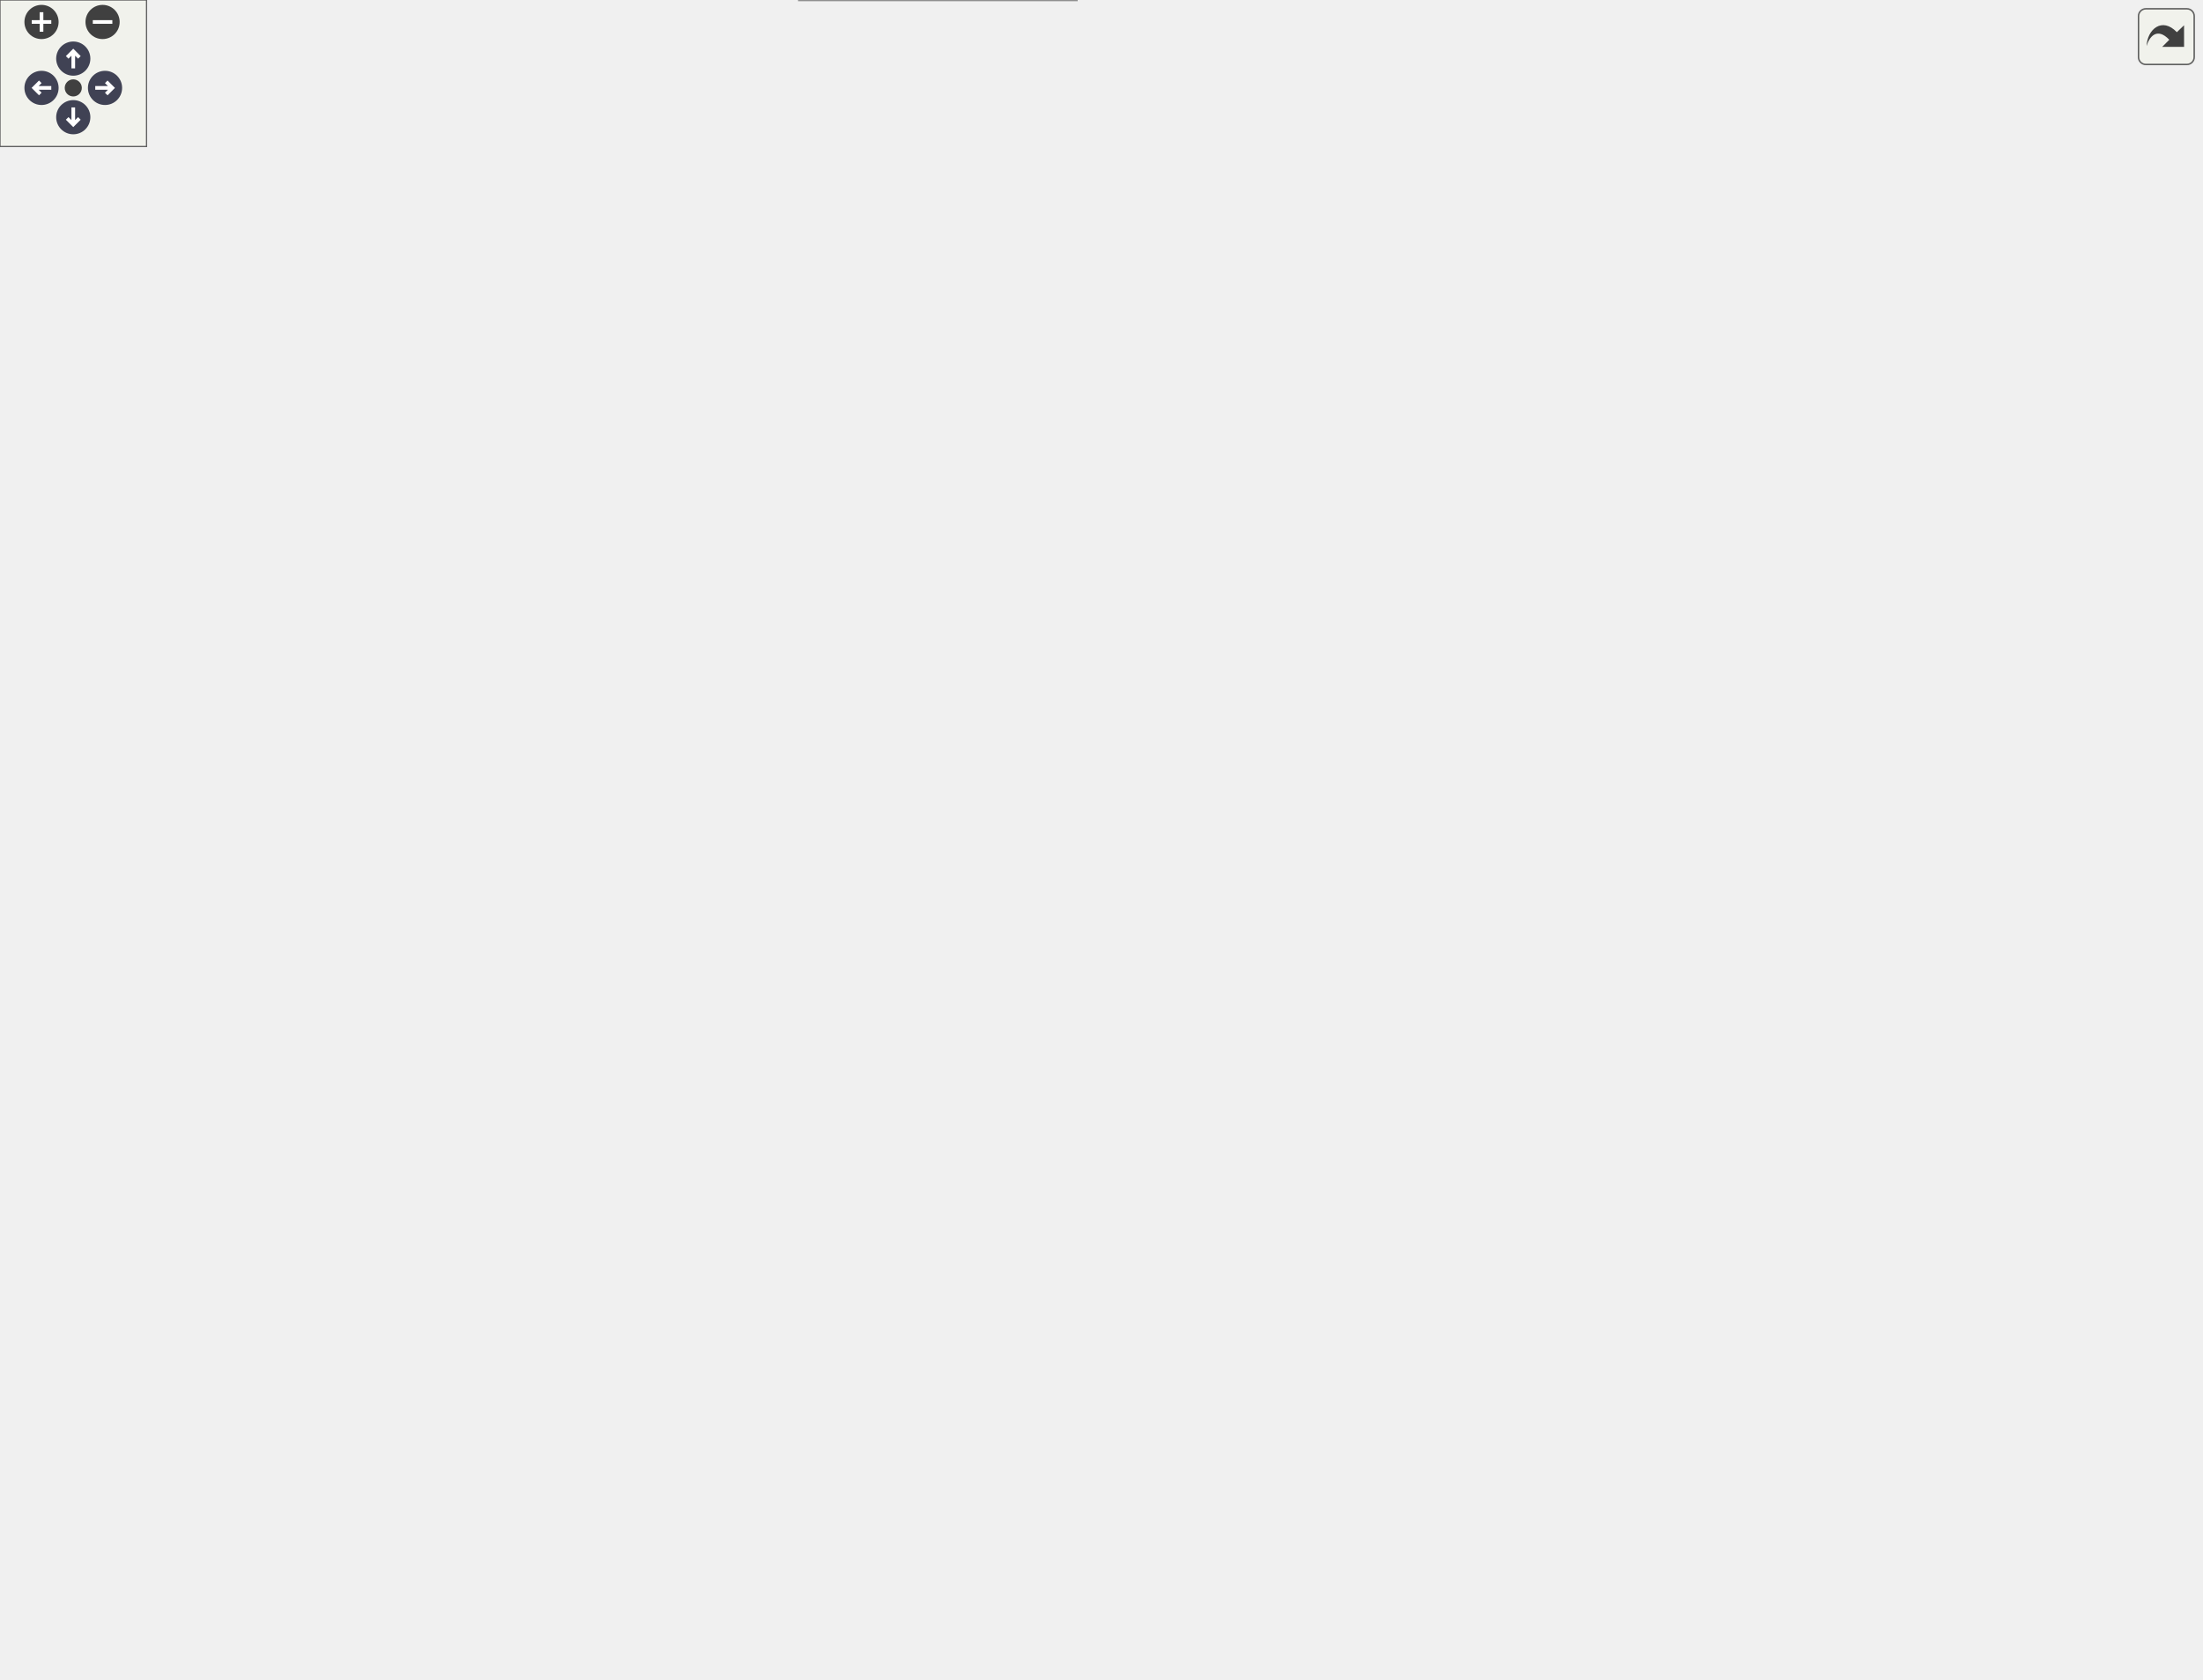
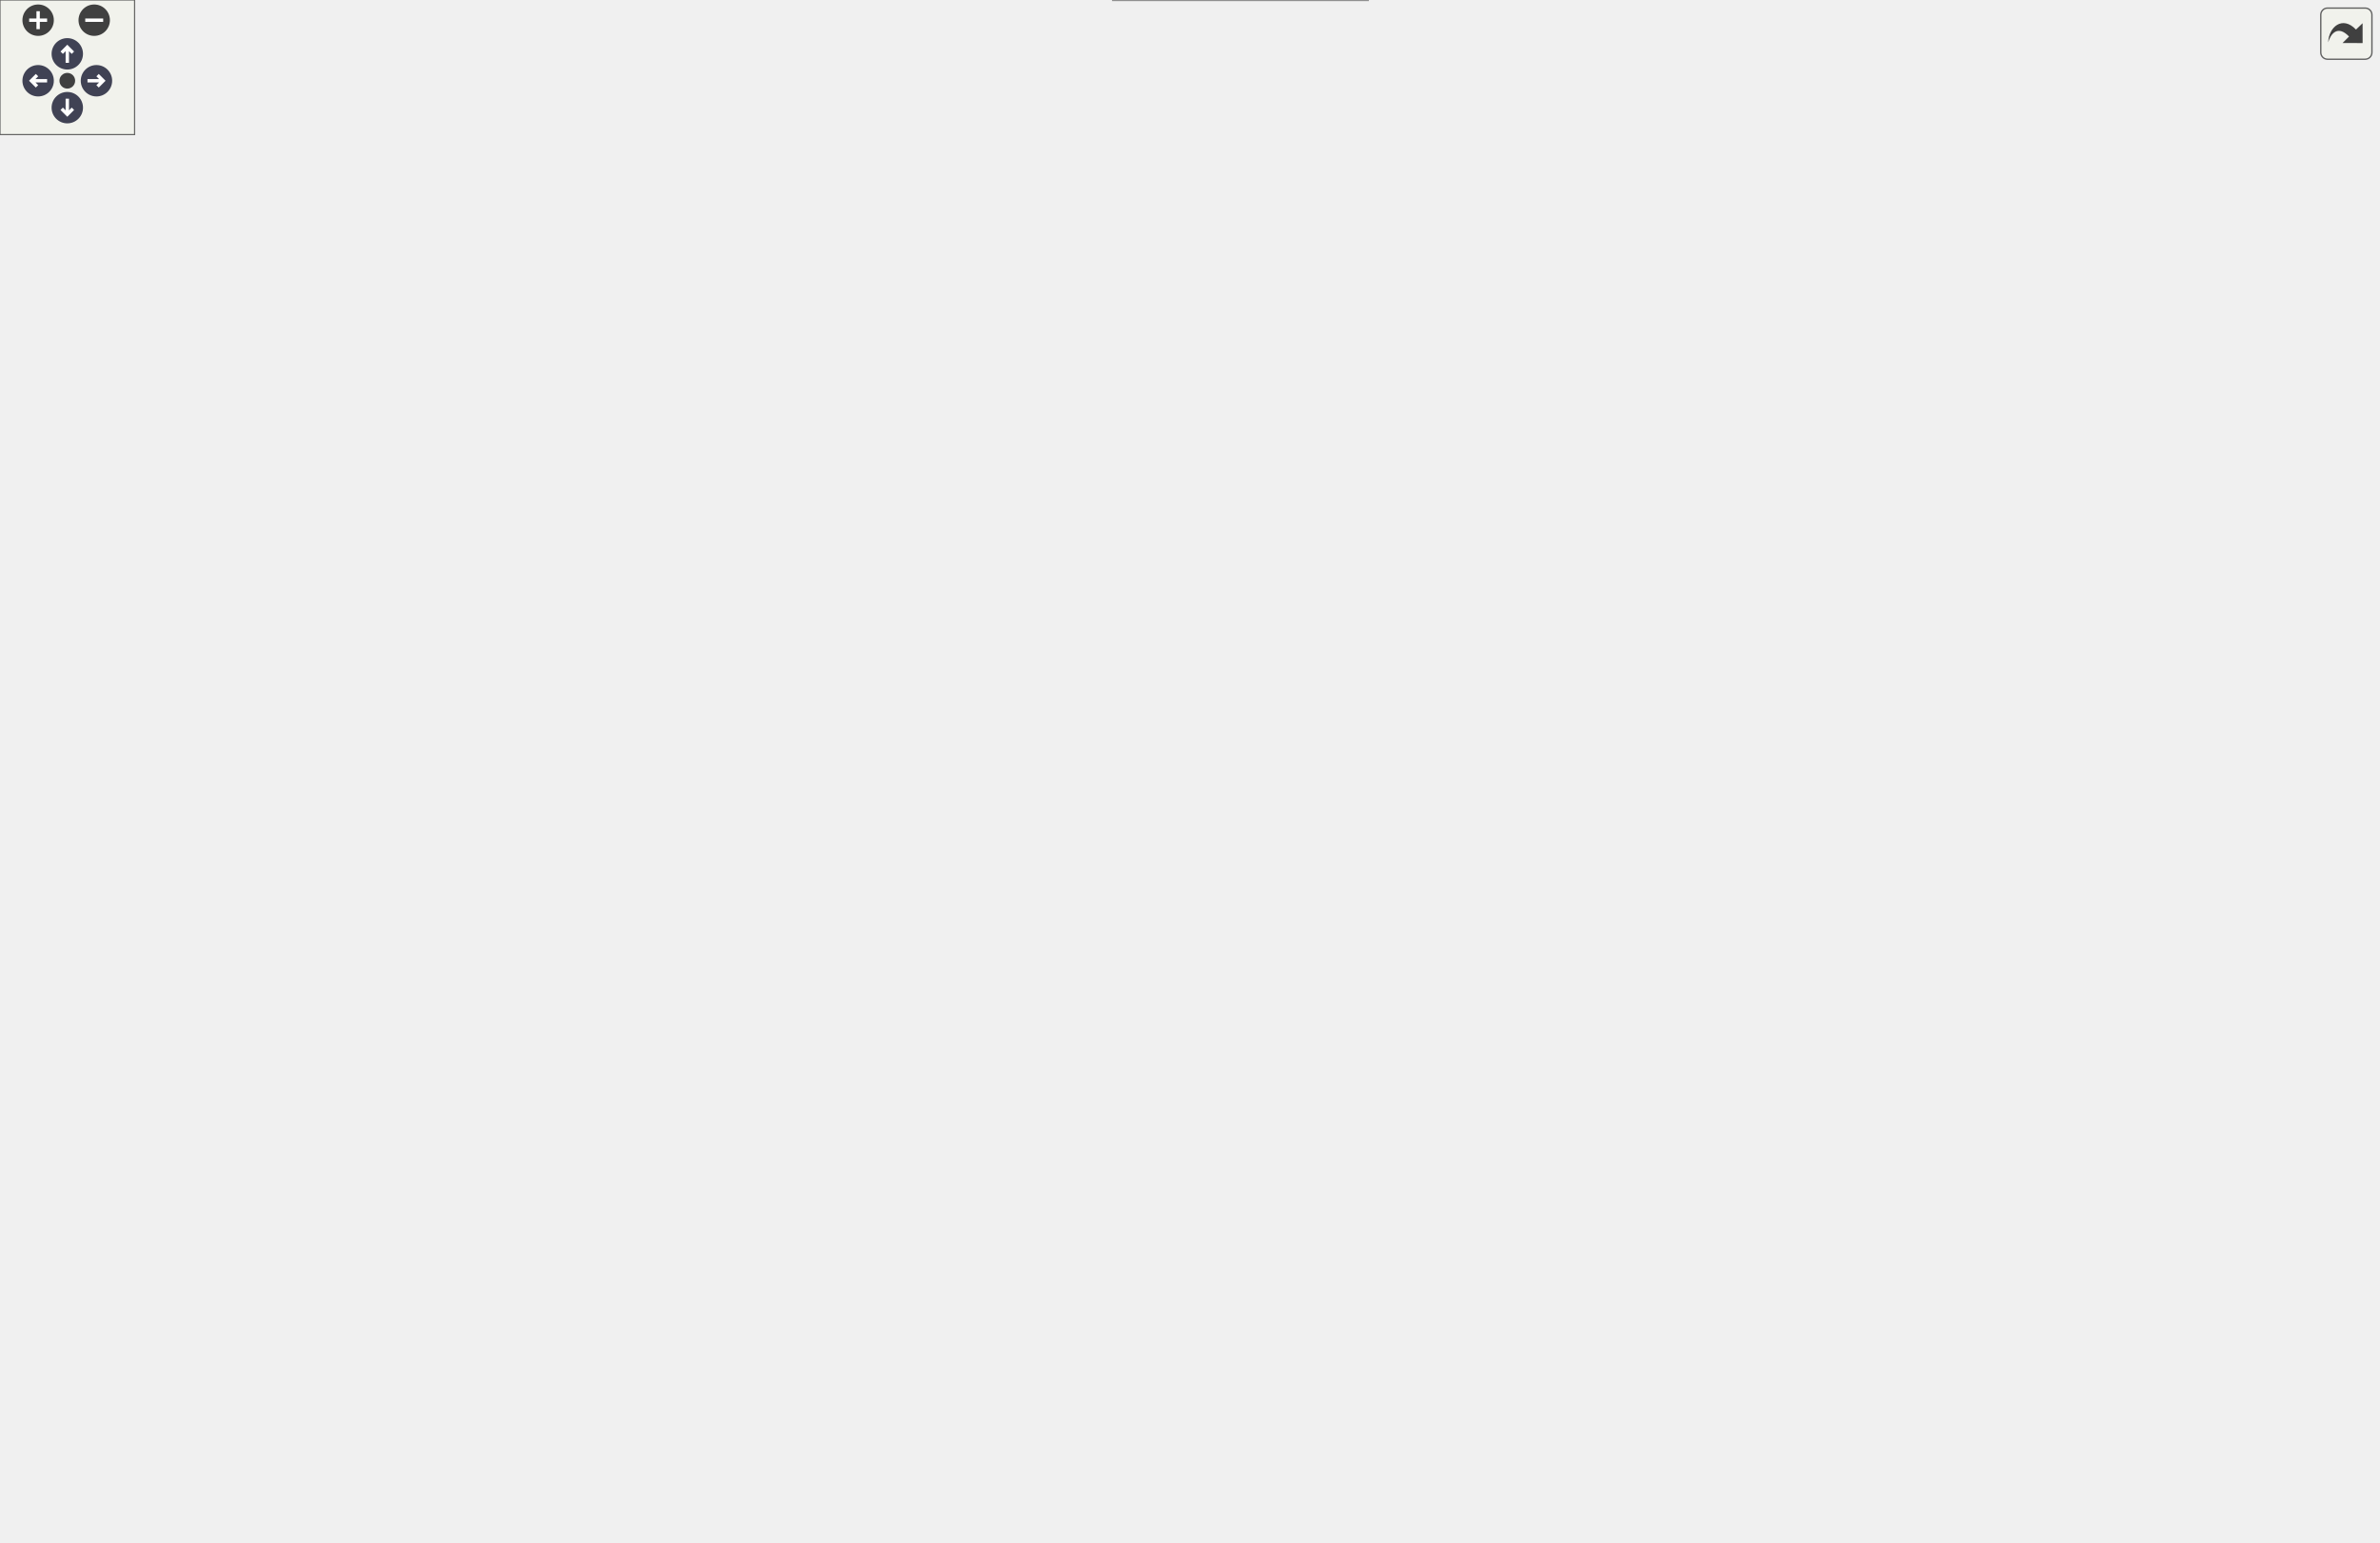
<svg xmlns="http://www.w3.org/2000/svg" xmlns:xlink="http://www.w3.org/1999/xlink" id="main" version="1.1" xml:space="preserve">
  <style type="text/css">
.node, .edge {opacity: 0.7;}
.node.selected, .edge.selected {opacity: 1;}
.edge:hover path { stroke: red; }
.edge:hover polygon { stroke: red; fill: red; }
</style>
  <defs>
    <circle id="rim" cx="0" cy="0" r="7" />
    <circle id="rim2" cx="0" cy="0" r="3.5" />
    <g id="zoomPlus">
      <use xlink:href="#rim" fill="#404040">
        <set attributeName="fill" to="#808080" begin="zoomplus.mouseover" end="zoomplus.mouseout" />
      </use>
      <path d="M-4,0h8M0,-4v8" fill="none" stroke="white" stroke-width="1.5" pointer-events="none" />
    </g>
    <g id="zoomMin">
      <use xlink:href="#rim" fill="#404040">
        <set attributeName="fill" to="#808080" begin="zoomminus.mouseover" end="zoomminus.mouseout" />
      </use>
      <path d="M-4,0h8" fill="none" stroke="white" stroke-width="1.5" pointer-events="none" />
    </g>
    <g id="arrowUp" transform="translate(30 24)">
      <use xlink:href="#rim" />
      <path pointer-events="none" fill="none" stroke="white" stroke-width="1.5" d="M0,-3.0v7 M-2.5,-0.5L0,-3.0L2.5,-0.5" />
    </g>
    <g id="arrowRight" transform="rotate(90) translate(36 -43)">
      <use xlink:href="#rim" />
      <path pointer-events="none" fill="none" stroke="white" stroke-width="1.5" d="M0,-3.0v7 M-2.5,-0.5L0,-3.0L2.5,-0.5" />
    </g>
    <g id="arrowDown" transform="rotate(180) translate(-30 -48)">
      <use xlink:href="#rim" />
      <path pointer-events="none" fill="none" stroke="white" stroke-width="1.5" d="M0,-3.0v7 M-2.5,-0.5L0,-3.0L2.5,-0.5" />
    </g>
    <g id="arrowLeft" transform="rotate(270) translate(-36 17)">
      <use xlink:href="#rim" />
      <path pointer-events="none" fill="none" stroke="white" stroke-width="1.5" d="M0,-3.0v7 M-2.5,-0.5L0,-3.0L2.5,-0.5" />
    </g>
    <g id="resetDef">
      <use xlink:href="#rim2" fill="#404040">
        <set attributeName="fill" to="#808080" begin="reset.mouseover" end="reset.mouseout" />
      </use>
    </g>
  </defs>
  <svg id="graph" class="graph">
    <g id="viewport">
      <g id="Node000001" class="node">
        <g id="a_Node000001">
          <a xlink:title=" ">
-             <polygon fill="#999999" stroke="#666666" points="315.5,-627 194.5,-627 194.5,-607.75 315.5,-607.75 315.5,-627" />
-             <text text-anchor="middle" x="255" y="-613.5" font-family="Helvetica,sans-Serif" font-size="10.00">mimic++/TypeTraits.hpp</text>
+             <polygon fill="#999999" stroke="#666666" points="290.5,-627 169.5,-627 169.5,-607.75 290.5,-607.75 290.5,-627" />
+             <text text-anchor="middle" x="230" y="-613.5" font-family="Helvetica,sans-Serif" font-size="10.00">mimic++/TypeTraits.hpp</text>
          </a>
        </g>
      </g>
      <g id="Node000002" class="node">
        <g id="a_Node000002">
          <a xlink:href="../../dc/d44/_call_8hpp.html" target="_top" xlink:title=" ">
-             <polygon fill="white" stroke="#666666" points="300.88,-571.75 209.12,-571.75 209.12,-552.5 300.88,-552.5 300.88,-571.75" />
-             <text text-anchor="middle" x="255" y="-558.25" font-family="Helvetica,sans-Serif" font-size="10.00">mimic++/Call.hpp</text>
+             <polygon fill="white" stroke="#666666" points="275.88,-571.75 184.12,-571.75 184.12,-552.5 275.88,-552.5 275.88,-571.75" />
+             <text text-anchor="middle" x="230" y="-558.25" font-family="Helvetica,sans-Serif" font-size="10.00">mimic++/Call.hpp</text>
          </a>
        </g>
      </g>
      <g id="edge1_Node000001_Node000002" class="edge">
        <g id="a_edge1_Node000001_Node000002">
          <a xlink:title=" ">
-             <path fill="none" stroke="#63b8ff" d="M255,-596.13C255,-587.84 255,-578.67 255,-572.11" />
-             <polygon fill="#63b8ff" stroke="#63b8ff" points="251.5,-596.07 255,-606.07 258.5,-596.07 251.5,-596.07" />
+             <path fill="none" stroke="#63b8ff" d="M230,-596.13C230,-587.84 230,-578.67 230,-572.11" />
+             <polygon fill="#63b8ff" stroke="#63b8ff" points="226.5,-596.07 230,-606.07 233.5,-596.07 226.5,-596.07" />
          </a>
        </g>
      </g>
      <g id="Node000003" class="node">
        <g id="a_Node000003">
          <a xlink:href="../../d5/d8a/_expectation_8hpp.html" target="_top" xlink:title=" ">
-             <polygon fill="white" stroke="#666666" points="229.75,-295.5 104.25,-295.5 104.25,-276.25 229.75,-276.25 229.75,-295.5" />
-             <text text-anchor="middle" x="167" y="-282" font-family="Helvetica,sans-Serif" font-size="10.00">mimic++/Expectation.hpp</text>
+             <polygon fill="white" stroke="#666666" points="486.75,-295.5 361.25,-295.5 361.25,-276.25 486.75,-276.25 486.75,-295.5" />
+             <text text-anchor="middle" x="424" y="-282" font-family="Helvetica,sans-Serif" font-size="10.00">mimic++/Expectation.hpp</text>
          </a>
        </g>
      </g>
      <g id="edge33_Node000001_Node000003" class="edge">
        <g id="a_edge33_Node000001_Node000003">
          <a xlink:title=" ">
-             <path fill="none" stroke="#63b8ff" d="M182.91,-615.21C107.5,-609.71 0,-587.84 0,-507.88 0,-507.88 0,-507.88 0,-395.38 0,-337.29 71.92,-308.71 121.37,-295.93" />
-             <polygon fill="#63b8ff" stroke="#63b8ff" points="182.53,-618.69 192.73,-615.84 182.98,-611.71 182.53,-618.69" />
+             <path fill="none" stroke="#63b8ff" d="M202.49,-601.35C191.84,-593.96 180.83,-583.99 175,-571.75 171.32,-564.03 173.57,-560.94 175,-552.5 192.35,-449.94 175.52,-401.99 252,-331.5 281.38,-304.42 325.04,-293.32 361.03,-288.96" />
+             <polygon fill="#63b8ff" stroke="#63b8ff" points="200.41,-604.18 210.73,-606.59 204.16,-598.27 200.41,-604.18" />
          </a>
        </g>
      </g>
      <g id="Node000007" class="node">
        <g id="a_Node000007">
          <a xlink:href="../../d0/db9/mimic_09_09_8hpp.html" target="_top" xlink:title=" ">
-             <polygon fill="white" stroke="#666666" points="440.75,-19.25 327.25,-19.25 327.25,0 440.75,0 440.75,-19.25" />
-             <text text-anchor="middle" x="384" y="-5.75" font-family="Helvetica,sans-Serif" font-size="10.00">mimic++/mimic++.hpp</text>
-           </a>
-         </g>
-       </g>
-       <g id="edge34_Node000001_Node000007" class="edge">
-         <g id="a_edge34_Node000001_Node000007">
-           <a xlink:title=" ">
-             <path fill="none" stroke="#63b8ff" d="M327.25,-611.72C495.84,-599.91 901,-565.52 901,-507.88 901,-507.88 901,-507.88 901,-119.12 901,-25.92 575.11,-12.32 440.81,-10.68" />
-             <polygon fill="#63b8ff" stroke="#63b8ff" points="327.02,-608.23 317.28,-612.42 327.5,-615.22 327.02,-608.23" />
+             <polygon fill="white" stroke="#666666" points="609.75,-19.25 496.25,-19.25 496.25,0 609.75,0 609.75,-19.25" />
+             <text text-anchor="middle" x="553" y="-5.75" font-family="Helvetica,sans-Serif" font-size="10.00">mimic++/mimic++.hpp</text>
+           </a>
+         </g>
+       </g>
+       <g id="edge44_Node000001_Node000007" class="edge">
+         <g id="a_edge44_Node000001_Node000007">
+           <a xlink:title=" ">
+             <path fill="none" stroke="#63b8ff" d="M158.23,-611.97C90.74,-603.48 0,-578.87 0,-507.88 0,-507.88 0,-507.88 0,-119.12 0,-80.48 24.33,-72.32 59,-55.25 134.52,-18.06 382.79,-11.65 495.92,-10.69" />
+             <polygon fill="#63b8ff" stroke="#63b8ff" points="157.43,-615.4 167.77,-613.07 158.23,-608.45 157.43,-615.4" />
+           </a>
+         </g>
+       </g>
+       <g id="Node000016" class="node">
+         <g id="a_Node000016">
+           <a xlink:href="../../dd/d50/_matcher_8hpp.html" target="_top" xlink:title=" ">
+             <polygon fill="white" stroke="#666666" points="1032.25,-461.25 921.75,-461.25 921.75,-442 1032.25,-442 1032.25,-461.25" />
+             <text text-anchor="middle" x="977" y="-447.75" font-family="Helvetica,sans-Serif" font-size="10.00">mimic++/Matcher.hpp</text>
+           </a>
+         </g>
+       </g>
+       <g id="edge34_Node000001_Node000016" class="edge">
+         <g id="a_edge34_Node000001_Node000016">
+           <a xlink:title=" ">
+             <path fill="none" stroke="#63b8ff" d="M302.45,-615.58C467.79,-613.2 862.61,-604.15 913,-571.75 953.68,-545.59 970.33,-484.4 975.28,-461.49" />
+             <polygon fill="#63b8ff" stroke="#63b8ff" points="302.41,-612.08 292.46,-615.72 302.51,-619.08 302.41,-612.08" />
+           </a>
+         </g>
+       </g>
+       <g id="Node000017" class="node">
+         <g id="a_Node000017">
+           <a xlink:href="../../da/dab/_printer_8hpp.html" target="_top" xlink:title=" ">
+             <polygon fill="white" stroke="#666666" points="903.88,-571.75 800.12,-571.75 800.12,-552.5 903.88,-552.5 903.88,-571.75" />
+             <text text-anchor="middle" x="852" y="-558.25" font-family="Helvetica,sans-Serif" font-size="10.00">mimic++/Printer.hpp</text>
+           </a>
+         </g>
+       </g>
+       <g id="edge37_Node000001_Node000017" class="edge">
+         <g id="a_edge37_Node000001_Node000017">
+           <a xlink:title=" ">
+             <path fill="none" stroke="#63b8ff" d="M301.87,-610.22C428.58,-599.37 688.8,-577.1 799.88,-567.59" />
+             <polygon fill="#63b8ff" stroke="#63b8ff" points="301.95,-606.7 292.28,-611.04 302.54,-613.68 301.95,-606.7" />
          </a>
        </g>
      </g>
      <g id="edge2_Node000002_Node000003" class="edge">
        <g id="a_edge2_Node000002_Node000003">
          <a xlink:title=" ">
-             <path fill="none" stroke="#63b8ff" d="M197.5,-556.8C133.21,-548.46 38,-524.05 38,-452.62 38,-452.62 38,-452.62 38,-395.38 38,-342.7 101.78,-310.46 139.64,-295.96" />
-             <polygon fill="#63b8ff" stroke="#63b8ff" points="196.87,-560.25 207.21,-557.95 197.7,-553.3 196.87,-560.25" />
+             <path fill="none" stroke="#63b8ff" d="M224.43,-541.29C213.18,-496.39 193.47,-386.56 252,-331.5 281.1,-304.13 324.77,-293.03 360.83,-288.74" />
+             <polygon fill="#63b8ff" stroke="#63b8ff" points="221.04,-542.13 226.99,-550.9 227.8,-540.33 221.04,-542.13" />
          </a>
        </g>
      </g>
      <g id="edge32_Node000002_Node000007" class="edge">
        <g id="a_edge32_Node000002_Node000007">
          <a xlink:title=" ">
-             <path fill="none" stroke="#63b8ff" d="M312.53,-556.88C464.14,-544.93 863,-508.21 863,-452.62 863,-452.62 863,-452.62 863,-119.12 863,-33.43 567.71,-15.42 440.83,-11.63" />
-             <polygon fill="#63b8ff" stroke="#63b8ff" points="312.4,-553.38 302.71,-557.65 312.95,-560.36 312.4,-553.38" />
+             <path fill="none" stroke="#63b8ff" d="M191.46,-548.1C135.41,-526.42 38,-477.26 38,-397.38 38,-397.38 38,-397.38 38,-119.12 38,-79.56 64.36,-72.43 100,-55.25 168.52,-22.22 390.13,-13.63 495.86,-11.4" />
+             <polygon fill="#63b8ff" stroke="#63b8ff" points="190.07,-551.31 200.66,-551.54 192.52,-544.76 190.07,-551.31" />
          </a>
        </g>
      </g>
      <g id="Node000009" class="node">
        <g id="a_Node000009">
          <a xlink:href="../../da/dd9/_reporter_8hpp.html" target="_top" xlink:title=" ">
-             <polygon fill="white" stroke="#666666" points="423,-461.25 311,-461.25 311,-442 423,-442 423,-461.25" />
-             <text text-anchor="middle" x="367" y="-447.75" font-family="Helvetica,sans-Serif" font-size="10.00">mimic++/Reporter.hpp</text>
+             <polygon fill="white" stroke="#666666" points="525,-461.25 413,-461.25 413,-442 525,-442 525,-461.25" />
+             <text text-anchor="middle" x="469" y="-447.75" font-family="Helvetica,sans-Serif" font-size="10.00">mimic++/Reporter.hpp</text>
          </a>
        </g>
      </g>
      <g id="edge15_Node000002_Node000009" class="edge">
        <g id="a_edge15_Node000002_Node000009">
          <a xlink:title=" ">
-             <path fill="none" stroke="#63b8ff" d="M272.39,-544.28C296.43,-520.99 338.98,-479.77 357.71,-461.63" />
-             <polygon fill="#63b8ff" stroke="#63b8ff" points="270,-541.72 265.25,-551.19 274.87,-546.75 270,-541.72" />
+             <path fill="none" stroke="#63b8ff" d="M260.36,-547.34C309.95,-524.83 407,-480.77 448.92,-461.74" />
+             <polygon fill="#63b8ff" stroke="#63b8ff" points="259,-544.11 251.34,-551.44 261.9,-550.49 259,-544.11" />
          </a>
        </g>
      </g>
      <g id="Node000015" class="node">
        <g id="a_Node000015">
          <a xlink:href="../../d0/d3b/_reports_8hpp.html" target="_top" xlink:title=" ">
-             <polygon fill="white" stroke="#666666" points="221.5,-516.5 112.5,-516.5 112.5,-497.25 221.5,-497.25 221.5,-516.5" />
-             <text text-anchor="middle" x="167" y="-503" font-family="Helvetica,sans-Serif" font-size="10.00">mimic++/Reports.hpp</text>
+             <polygon fill="white" stroke="#666666" points="523.5,-516.5 414.5,-516.5 414.5,-497.25 523.5,-497.25 523.5,-516.5" />
+             <text text-anchor="middle" x="469" y="-503" font-family="Helvetica,sans-Serif" font-size="10.00">mimic++/Reports.hpp</text>
          </a>
        </g>
      </g>
      <g id="edge28_Node000002_Node000015" class="edge">
        <g id="a_edge28_Node000002_Node000015">
          <a xlink:title=" ">
-             <path fill="none" stroke="#63b8ff" d="M230.54,-546.32C214.97,-536.9 195.3,-525 182,-516.95" />
-             <polygon fill="#63b8ff" stroke="#63b8ff" points="228.41,-549.13 238.78,-551.31 232.03,-543.14 228.41,-549.13" />
+             <path fill="none" stroke="#63b8ff" d="M281.85,-549.57C325.79,-539.78 387.94,-525.94 428.35,-516.93" />
+             <polygon fill="#63b8ff" stroke="#63b8ff" points="281.29,-546.11 272.29,-551.7 282.81,-552.94 281.29,-546.11" />
          </a>
        </g>
      </g>
      <g id="Node000004" class="node">
        <g id="a_Node000004">
          <a xlink:href="../../d2/d4f/_expectation_builder_8hpp.html" target="_top" xlink:title=" ">
-             <polygon fill="white" stroke="#666666" points="445.75,-185 290.25,-185 290.25,-165.75 445.75,-165.75 445.75,-185" />
-             <text text-anchor="middle" x="368" y="-171.5" font-family="Helvetica,sans-Serif" font-size="10.00">mimic++/ExpectationBuilder.hpp</text>
+             <polygon fill="white" stroke="#666666" points="677.75,-185 522.25,-185 522.25,-165.75 677.75,-165.75 677.75,-185" />
+             <text text-anchor="middle" x="600" y="-171.5" font-family="Helvetica,sans-Serif" font-size="10.00">mimic++/ExpectationBuilder.hpp</text>
          </a>
        </g>
      </g>
      <g id="edge3_Node000003_Node000004" class="edge">
        <g id="a_edge3_Node000003_Node000004">
          <a xlink:title=" ">
-             <path fill="none" stroke="#63b8ff" d="M241,-274.35C284.2,-266.78 333.23,-255.27 349,-240.25 364.41,-225.57 367.49,-198.99 367.99,-185.21" />
-             <polygon fill="#63b8ff" stroke="#63b8ff" points="240.64,-270.86 231.37,-275.98 241.81,-277.76 240.64,-270.86" />
+             <path fill="none" stroke="#63b8ff" d="M448.25,-269.92C485.4,-247.02 555.25,-203.96 585.46,-185.34" />
+             <polygon fill="#63b8ff" stroke="#63b8ff" points="446.67,-266.79 439.99,-275.02 450.34,-272.75 446.67,-266.79" />
          </a>
        </g>
      </g>
      <g id="Node000005" class="node">
        <g id="a_Node000005">
          <a xlink:href="../../d5/dc5/_mock_8hpp.html" target="_top" xlink:title=" ">
-             <polygon fill="white" stroke="#666666" points="273.62,-129.75 174.38,-129.75 174.38,-110.5 273.62,-110.5 273.62,-129.75" />
-             <text text-anchor="middle" x="224" y="-116.25" font-family="Helvetica,sans-Serif" font-size="10.00">mimic++/Mock.hpp</text>
+             <polygon fill="white" stroke="#666666" points="649.62,-129.75 550.38,-129.75 550.38,-110.5 649.62,-110.5 649.62,-129.75" />
+             <text text-anchor="middle" x="600" y="-116.25" font-family="Helvetica,sans-Serif" font-size="10.00">mimic++/Mock.hpp</text>
          </a>
        </g>
      </g>
      <g id="edge13_Node000003_Node000005" class="edge">
        <g id="a_edge13_Node000003_Node000005">
          <a xlink:title=" ">
-             <path fill="none" stroke="#63b8ff" d="M166.1,-264.8C166.05,-252.03 166.97,-235.28 171,-221 181.19,-184.92 205.68,-147.08 217.46,-130.19" />
-             <polygon fill="#63b8ff" stroke="#63b8ff" points="162.6,-264.58 166.35,-274.49 169.59,-264.4 162.6,-264.58" />
+             <path fill="none" stroke="#63b8ff" d="M434.27,-266.2C448.97,-240.81 478.13,-195.21 513,-165.75 531.67,-149.97 556.87,-137.83 575.34,-130.22" />
+             <polygon fill="#63b8ff" stroke="#63b8ff" points="431.33,-264.27 429.46,-274.7 437.43,-267.72 431.33,-264.27" />
          </a>
        </g>
      </g>
      <g id="edge14_Node000003_Node000007" class="edge">
        <g id="a_edge14_Node000003_Node000007">
          <a xlink:title=" ">
-             <path fill="none" stroke="#63b8ff" d="M152.16,-267.24C136.48,-246.77 114,-211.33 114,-176.38 114,-176.38 114,-176.38 114,-119.12 114,-89.51 110.91,-74.98 133,-55.25 160.98,-30.27 261.94,-18.81 326.98,-13.91" />
-             <polygon fill="#63b8ff" stroke="#63b8ff" points="149.25,-269.22 158.23,-274.84 154.72,-264.84 149.25,-269.22" />
+             <path fill="none" stroke="#63b8ff" d="M422.2,-264.53C420.43,-242.74 418,-207.14 418,-176.38 418,-176.38 418,-176.38 418,-119.12 418,-88.8 420.8,-76.94 442,-55.25 459.64,-37.2 485.54,-26.23 507.88,-19.69" />
+             <polygon fill="#63b8ff" stroke="#63b8ff" points="418.7,-264.71 423.04,-274.37 425.68,-264.11 418.7,-264.71" />
          </a>
        </g>
      </g>
      <g id="Node000008" class="node">
        <g id="a_Node000008">
          <a xlink:href="../../d8/de5/_expectation_policies_8hpp.html" target="_top" xlink:title=" ">
-             <polygon fill="white" stroke="#666666" points="340,-240.25 180,-240.25 180,-221 340,-221 340,-240.25" />
-             <text text-anchor="middle" x="260" y="-226.75" font-family="Helvetica,sans-Serif" font-size="10.00">mimic++/ExpectationPolicies.hpp</text>
+             <polygon fill="white" stroke="#666666" points="824,-240.25 664,-240.25 664,-221 824,-221 824,-240.25" />
+             <text text-anchor="middle" x="744" y="-226.75" font-family="Helvetica,sans-Serif" font-size="10.00">mimic++/ExpectationPolicies.hpp</text>
          </a>
        </g>
      </g>
      <g id="edge9_Node000003_Node000008" class="edge">
        <g id="a_edge9_Node000003_Node000008">
          <a xlink:title=" ">
-             <path fill="none" stroke="#63b8ff" d="M192.38,-270.34C208.91,-260.88 229.96,-248.83 244.15,-240.7" />
-             <polygon fill="#63b8ff" stroke="#63b8ff" points="191.03,-267.08 184.09,-275.09 194.51,-273.16 191.03,-267.08" />
+             <path fill="none" stroke="#63b8ff" d="M489.69,-273.94C548.6,-264.14 634.04,-249.92 689.31,-240.73" />
+             <polygon fill="#63b8ff" stroke="#63b8ff" points="489.43,-270.44 480.14,-275.53 490.58,-277.34 489.43,-270.44" />
          </a>
        </g>
      </g>
      <g id="edge4_Node000004_Node000005" class="edge">
        <g id="a_edge4_Node000004_Node000005">
          <a xlink:title=" ">
-             <path fill="none" stroke="#63b8ff" d="M332.97,-161.42C306.83,-151.75 271.76,-138.79 248.55,-130.2" />
-             <polygon fill="#63b8ff" stroke="#63b8ff" points="331.56,-164.63 342.15,-164.82 333.99,-158.07 331.56,-164.63" />
+             <path fill="none" stroke="#63b8ff" d="M600,-154.13C600,-145.84 600,-136.67 600,-130.11" />
+             <polygon fill="#63b8ff" stroke="#63b8ff" points="596.5,-154.07 600,-164.07 603.5,-154.07 596.5,-154.07" />
          </a>
        </g>
      </g>
      <g id="edge8_Node000004_Node000007" class="edge">
        <g id="a_edge8_Node000004_Node000007">
          <a xlink:title=" ">
-             <path fill="none" stroke="#63b8ff" d="M369.97,-154.22C373.47,-118.36 380.66,-44.85 383.14,-19.47" />
-             <polygon fill="#63b8ff" stroke="#63b8ff" points="366.5,-153.77 369.01,-164.06 373.46,-154.45 366.5,-153.77" />
+             <path fill="none" stroke="#63b8ff" d="M629.84,-159.54C641.13,-152.24 652.76,-142.29 659,-129.75 668.33,-111 656.58,-67.33 647,-55.25 632.85,-37.42 609.86,-26.33 590.16,-19.67" />
+             <polygon fill="#63b8ff" stroke="#63b8ff" points="628.27,-156.4 621.44,-164.5 631.83,-162.43 628.27,-156.4" />
          </a>
        </g>
      </g>
      <g id="Node000006" class="node">
        <g id="a_Node000006">
          <a xlink:href="../../d9/dc3/_interface_mock_8hpp.html" target="_top" xlink:title=" ">
-             <polygon fill="white" stroke="#666666" points="279.75,-74.5 142.25,-74.5 142.25,-55.25 279.75,-55.25 279.75,-74.5" />
-             <text text-anchor="middle" x="211" y="-61" font-family="Helvetica,sans-Serif" font-size="10.00">mimic++/InterfaceMock.hpp</text>
+             <polygon fill="white" stroke="#666666" points="621.75,-74.5 484.25,-74.5 484.25,-55.25 621.75,-55.25 621.75,-74.5" />
+             <text text-anchor="middle" x="553" y="-61" font-family="Helvetica,sans-Serif" font-size="10.00">mimic++/InterfaceMock.hpp</text>
          </a>
        </g>
      </g>
      <g id="edge5_Node000005_Node000006" class="edge">
        <g id="a_edge5_Node000005_Node000006">
          <a xlink:title=" ">
-             <path fill="none" stroke="#63b8ff" d="M219.13,-99.17C217.09,-90.8 214.81,-81.5 213.19,-74.86" />
-             <polygon fill="#63b8ff" stroke="#63b8ff" points="215.72,-99.98 221.49,-108.86 222.52,-98.32 215.72,-99.98" />
+             <path fill="none" stroke="#63b8ff" d="M584.67,-101.76C576.75,-92.78 567.4,-82.2 560.93,-74.86" />
+             <polygon fill="#63b8ff" stroke="#63b8ff" points="582,-104.02 591.24,-109.2 587.24,-99.38 582,-104.02" />
          </a>
        </g>
      </g>
      <g id="edge7_Node000005_Node000007" class="edge">
        <g id="a_edge7_Node000005_Node000007">
          <a xlink:title=" ">
-             <path fill="none" stroke="#63b8ff" d="M246.48,-103.88C280.36,-80.91 343.43,-38.13 370.78,-19.59" />
-             <polygon fill="#63b8ff" stroke="#63b8ff" points="244.93,-100.7 238.62,-109.21 248.86,-106.5 244.93,-100.7" />
+             <path fill="none" stroke="#63b8ff" d="M617.58,-102.13C628.89,-89.05 639.94,-70.67 631,-55.25 620.82,-37.71 600.87,-26.47 583.69,-19.66" />
+             <polygon fill="#63b8ff" stroke="#63b8ff" points="615.29,-99.45 610.98,-109.13 620.39,-104.25 615.29,-99.45" />
          </a>
        </g>
      </g>
      <g id="edge6_Node000006_Node000007" class="edge">
        <g id="a_edge6_Node000006_Node000007">
          <a xlink:title=" ">
-             <path fill="none" stroke="#63b8ff" d="M250.99,-51.57C282.6,-41.84 326,-28.48 354.51,-19.7" />
-             <polygon fill="#63b8ff" stroke="#63b8ff" points="250.32,-48.11 241.79,-54.4 252.38,-54.8 250.32,-48.11" />
+             <path fill="none" stroke="#63b8ff" d="M553,-43.63C553,-35.34 553,-26.17 553,-19.61" />
+             <polygon fill="#63b8ff" stroke="#63b8ff" points="549.5,-43.57 553,-53.57 556.5,-43.57 549.5,-43.57" />
          </a>
        </g>
      </g>
      <g id="edge10_Node000008_Node000004" class="edge">
        <g id="a_edge10_Node000008_Node000004">
          <a xlink:title=" ">
-             <path fill="none" stroke="#63b8ff" d="M288.39,-215.62C307.75,-206.08 332.8,-193.73 349.59,-185.45" />
-             <polygon fill="#63b8ff" stroke="#63b8ff" points="287.1,-212.36 279.68,-219.92 290.2,-218.64 287.1,-212.36" />
+             <path fill="none" stroke="#63b8ff" d="M708.97,-216.67C682.83,-207 647.76,-194.04 624.55,-185.45" />
+             <polygon fill="#63b8ff" stroke="#63b8ff" points="707.56,-219.88 718.15,-220.07 709.99,-213.32 707.56,-219.88" />
          </a>
        </g>
      </g>
      <g id="edge11_Node000008_Node000005" class="edge">
        <g id="a_edge11_Node000008_Node000005">
          <a xlink:title=" ">
-             <path fill="none" stroke="#63b8ff" d="M253.47,-209.93C245.61,-186.26 232.77,-147.55 226.99,-130.13" />
-             <polygon fill="#63b8ff" stroke="#63b8ff" points="250.11,-210.92 256.58,-219.31 256.75,-208.72 250.11,-210.92" />
+             <path fill="none" stroke="#63b8ff" d="M731.08,-211.86C720.39,-198.05 704.22,-179.06 687,-165.75 667.26,-150.49 641.5,-138.04 623.15,-130.21" />
+             <polygon fill="#63b8ff" stroke="#63b8ff" points="728.12,-213.74 736.92,-219.64 733.71,-209.54 728.12,-213.74" />
          </a>
        </g>
      </g>
      <g id="edge12_Node000008_Node000007" class="edge">
        <g id="a_edge12_Node000008_Node000007">
          <a xlink:title=" ">
-             <path fill="none" stroke="#63b8ff" d="M265.04,-209.78C268.66,-196.89 274.12,-179.92 281,-165.75 309.94,-106.13 358.58,-42.52 376.81,-19.54" />
-             <polygon fill="#63b8ff" stroke="#63b8ff" points="261.72,-208.63 262.52,-219.19 268.48,-210.43 261.72,-208.63" />
+             <path fill="none" stroke="#63b8ff" d="M740.13,-209.83C732.19,-174.21 710.8,-98.98 665,-55.25 646.23,-37.33 619.36,-26.3 596.65,-19.69" />
+             <polygon fill="#63b8ff" stroke="#63b8ff" points="736.61,-210.1 742.09,-219.17 743.46,-208.67 736.61,-210.1" />
          </a>
        </g>
      </g>
      <g id="edge16_Node000009_Node000003" class="edge">
        <g id="a_edge16_Node000009_Node000003">
          <a xlink:title=" ">
-             <path fill="none" stroke="#63b8ff" d="M299.12,-443.95C249.18,-437.49 187.29,-425.72 171,-406 144.25,-373.61 157.41,-317.68 164,-295.91" />
-             <polygon fill="#63b8ff" stroke="#63b8ff" points="298.68,-447.42 309.04,-445.17 299.54,-440.47 298.68,-447.42" />
+             <path fill="none" stroke="#63b8ff" d="M401.26,-446.24C343.3,-440.91 266.27,-429.52 247,-406 202.64,-351.84 320.26,-312.72 384.86,-295.95" />
+             <polygon fill="#63b8ff" stroke="#63b8ff" points="400.8,-449.72 411.07,-447.1 401.41,-442.74 400.8,-449.72" />
          </a>
        </g>
      </g>
      <g id="edge27_Node000009_Node000007" class="edge">
        <g id="a_edge27_Node000009_Node000007">
          <a xlink:title=" ">
-             <path fill="none" stroke="#63b8ff" d="M434.48,-447.86C550.49,-442.5 778.02,-429.17 806,-406 828.81,-387.11 825,-371.74 825,-342.12 825,-342.12 825,-342.12 825,-119.12 825,-40.97 560.52,-18.79 441.2,-12.77" />
-             <polygon fill="#63b8ff" stroke="#63b8ff" points="434.62,-444.35 424.79,-448.3 434.94,-451.34 434.62,-444.35" />
+             <path fill="none" stroke="#63b8ff" d="M401.53,-448.75C298.55,-441.9 114,-412.15 114,-286.88 114,-286.88 114,-286.88 114,-119.12 114,-41.3 377.28,-18.94 496.06,-12.82" />
+             <polygon fill="#63b8ff" stroke="#63b8ff" points="401.05,-452.23 411.24,-449.34 401.47,-445.24 401.05,-452.23" />
          </a>
        </g>
      </g>
      <g id="Node000010" class="node">
        <g id="a_Node000010">
          <a xlink:href="../../d8/de4/_sequence_8hpp.html" target="_top" xlink:title=" ">
-             <polygon fill="white" stroke="#666666" points="298.38,-406 179.62,-406 179.62,-386.75 298.38,-386.75 298.38,-406" />
-             <text text-anchor="middle" x="239" y="-392.5" font-family="Helvetica,sans-Serif" font-size="10.00">mimic++/Sequence.hpp</text>
+             <polygon fill="white" stroke="#666666" points="911.38,-406 792.62,-406 792.62,-386.75 911.38,-386.75 911.38,-406" />
+             <text text-anchor="middle" x="852" y="-392.5" font-family="Helvetica,sans-Serif" font-size="10.00">mimic++/Sequence.hpp</text>
          </a>
        </g>
      </g>
      <g id="edge17_Node000009_Node000010" class="edge">
        <g id="a_edge17_Node000009_Node000010">
          <a xlink:title=" ">
-             <path fill="none" stroke="#63b8ff" d="M334.93,-437.28C311.79,-427.66 281.18,-414.92 260.82,-406.45" />
-             <polygon fill="#63b8ff" stroke="#63b8ff" points="333.31,-440.4 343.89,-441.01 336,-433.94 333.31,-440.4" />
+             <path fill="none" stroke="#63b8ff" d="M536.36,-441.26C608.81,-431.19 722.93,-415.32 792.28,-405.68" />
+             <polygon fill="#63b8ff" stroke="#63b8ff" points="536.02,-437.77 526.6,-442.62 536.99,-444.71 536.02,-437.77" />
          </a>
        </g>
      </g>
      <g id="Node000012" class="node">
        <g id="a_Node000012">
          <a xlink:href="../../d9/d42/_boost_test_8hpp.html" target="_top" xlink:title=" ">
-             <polygon fill="white" stroke="#666666" points="797.38,-406 636.62,-406 636.62,-386.75 797.38,-386.75 797.38,-406" />
-             <text text-anchor="middle" x="717" y="-392.5" font-family="Helvetica,sans-Serif" font-size="10.00">mimic++/adapters/BoostTest.hpp</text>
+             <polygon fill="white" stroke="#666666" points="416.38,-406 255.62,-406 255.62,-386.75 416.38,-386.75 416.38,-406" />
+             <text text-anchor="middle" x="336" y="-392.5" font-family="Helvetica,sans-Serif" font-size="10.00">mimic++/adapters/BoostTest.hpp</text>
          </a>
        </g>
      </g>
      <g id="edge24_Node000009_Node000012" class="edge">
        <g id="a_edge24_Node000009_Node000012">
          <a xlink:title=" ">
-             <path fill="none" stroke="#63b8ff" d="M434.49,-440.36C498.98,-430.55 595.26,-415.9 657.1,-406.49" />
-             <polygon fill="#63b8ff" stroke="#63b8ff" points="434.09,-436.88 424.73,-441.84 435.14,-443.8 434.09,-436.88" />
+             <path fill="none" stroke="#63b8ff" d="M436,-437.41C411.93,-427.77 379.92,-414.96 358.67,-406.45" />
+             <polygon fill="#63b8ff" stroke="#63b8ff" points="434.45,-440.56 445.03,-441.03 437.05,-434.06 434.45,-440.56" />
          </a>
        </g>
      </g>
      <g id="Node000013" class="node">
        <g id="a_Node000013">
          <a xlink:href="../../d3/d04/_catch2_8hpp.html" target="_top" xlink:title=" ">
-             <polygon fill="white" stroke="#666666" points="463.25,-406 316.75,-406 316.75,-386.75 463.25,-386.75 463.25,-406" />
-             <text text-anchor="middle" x="390" y="-392.5" font-family="Helvetica,sans-Serif" font-size="10.00">mimic++/adapters/Catch2.hpp</text>
+             <polygon fill="white" stroke="#666666" points="581.25,-406 434.75,-406 434.75,-386.75 581.25,-386.75 581.25,-406" />
+             <text text-anchor="middle" x="508" y="-392.5" font-family="Helvetica,sans-Serif" font-size="10.00">mimic++/adapters/Catch2.hpp</text>
          </a>
        </g>
      </g>
      <g id="edge25_Node000009_Node000013" class="edge">
        <g id="a_edge25_Node000009_Node000013">
          <a xlink:title=" ">
-             <path fill="none" stroke="#63b8ff" d="M375.24,-431.54C378.95,-422.96 383.15,-413.23 386.12,-406.36" />
-             <polygon fill="#63b8ff" stroke="#63b8ff" points="372.15,-429.87 371.4,-440.44 378.58,-432.65 372.15,-429.87" />
+             <path fill="none" stroke="#63b8ff" d="M482.14,-432.69C488.62,-423.84 496.16,-413.54 501.42,-406.36" />
+             <polygon fill="#63b8ff" stroke="#63b8ff" points="479.42,-430.48 476.33,-440.61 485.07,-434.61 479.42,-430.48" />
          </a>
        </g>
      </g>
      <g id="Node000014" class="node">
        <g id="a_Node000014">
          <a xlink:href="../../d5/db1/gtest_8hpp.html" target="_top" xlink:title=" ">
-             <polygon fill="white" stroke="#666666" points="618.75,-406 481.25,-406 481.25,-386.75 618.75,-386.75 618.75,-406" />
-             <text text-anchor="middle" x="550" y="-392.5" font-family="Helvetica,sans-Serif" font-size="10.00">mimic++/adapters/gtest.hpp</text>
+             <polygon fill="white" stroke="#666666" points="736.75,-406 599.25,-406 599.25,-386.75 736.75,-386.75 736.75,-406" />
+             <text text-anchor="middle" x="668" y="-392.5" font-family="Helvetica,sans-Serif" font-size="10.00">mimic++/adapters/gtest.hpp</text>
          </a>
        </g>
      </g>
      <g id="edge26_Node000009_Node000014" class="edge">
        <g id="a_edge26_Node000009_Node000014">
          <a xlink:title=" ">
-             <path fill="none" stroke="#63b8ff" d="M408.87,-438.44C442.34,-428.7 488.52,-415.27 518.8,-406.45" />
-             <polygon fill="#63b8ff" stroke="#63b8ff" points="408.12,-435.01 399.5,-441.17 410.08,-441.74 408.12,-435.01" />
+             <path fill="none" stroke="#63b8ff" d="M513.58,-438.7C550.05,-428.94 600.86,-415.34 634.08,-406.45" />
+             <polygon fill="#63b8ff" stroke="#63b8ff" points="512.98,-435.23 504.22,-441.2 514.78,-442 512.98,-435.23" />
          </a>
        </g>
      </g>
      <g id="edge22_Node000010_Node000004" class="edge">
        <g id="a_edge22_Node000010_Node000004">
          <a xlink:title=" ">
-             <path fill="none" stroke="#63b8ff" d="M273.92,-381.58C289.63,-374.15 307.6,-363.8 321,-350.75 361.66,-311.16 370.27,-295.06 385,-240.25 390.24,-220.75 380.24,-197.87 373.48,-185.48" />
-             <polygon fill="#63b8ff" stroke="#63b8ff" points="272.56,-378.35 264.87,-385.64 275.43,-384.74 272.56,-378.35" />
+             <path fill="none" stroke="#63b8ff" d="M829.76,-380.02C792.04,-353.53 713.89,-296.62 655,-240.25 635.97,-222.04 616.51,-197.86 606.63,-185.11" />
+             <polygon fill="#63b8ff" stroke="#63b8ff" points="827.41,-382.65 837.62,-385.51 831.42,-376.91 827.41,-382.65" />
          </a>
        </g>
      </g>
      <g id="edge23_Node000010_Node000007" class="edge">
        <g id="a_edge23_Node000010_Node000007">
          <a xlink:title=" ">
-             <path fill="none" stroke="#63b8ff" d="M302.27,-384.07C385.14,-367.44 520,-333.25 520,-286.88 520,-286.88 520,-286.88 520,-119.12 520,-65.36 454.25,-33.91 414.18,-19.73" />
-             <polygon fill="#63b8ff" stroke="#63b8ff" points="301.82,-380.6 292.68,-385.96 303.17,-387.47 301.82,-380.6" />
+             <path fill="none" stroke="#63b8ff" d="M852,-375.01C852,-353.2 852,-317.59 852,-286.88 852,-286.88 852,-286.88 852,-119.12 852,-68.18 696.7,-34.31 609.94,-19.37" />
+             <polygon fill="#63b8ff" stroke="#63b8ff" points="848.5,-374.86 852,-384.86 855.5,-374.86 848.5,-374.86" />
          </a>
        </g>
      </g>
      <g id="Node000011" class="node">
        <g id="a_Node000011">
          <a xlink:href="../../d6/d17/_control_policy_8hpp.html" target="_top" xlink:title=" ">
-             <polygon fill="white" stroke="#666666" points="312.12,-350.75 179.88,-350.75 179.88,-331.5 312.12,-331.5 312.12,-350.75" />
-             <text text-anchor="middle" x="246" y="-337.25" font-family="Helvetica,sans-Serif" font-size="10.00">mimic++/ControlPolicy.hpp</text>
+             <polygon fill="white" stroke="#666666" points="608.12,-350.75 475.88,-350.75 475.88,-331.5 608.12,-331.5 608.12,-350.75" />
+             <text text-anchor="middle" x="542" y="-337.25" font-family="Helvetica,sans-Serif" font-size="10.00">mimic++/ControlPolicy.hpp</text>
          </a>
        </g>
      </g>
      <g id="edge18_Node000010_Node000011" class="edge">
        <g id="a_edge18_Node000010_Node000011">
          <a xlink:title=" ">
-             <path fill="none" stroke="#63b8ff" d="M241.62,-375.42C242.72,-367.05 243.95,-357.75 244.82,-351.11" />
-             <polygon fill="#63b8ff" stroke="#63b8ff" points="238.19,-374.71 240.35,-385.08 245.13,-375.62 238.19,-374.71" />
+             <path fill="none" stroke="#63b8ff" d="M788.01,-384.38C730.95,-374.58 648.41,-360.4 594.98,-351.23" />
+             <polygon fill="#63b8ff" stroke="#63b8ff" points="787.12,-387.78 797.57,-386.03 788.31,-380.88 787.12,-387.78" />
          </a>
        </g>
      </g>
      <g id="edge19_Node000011_Node000003" class="edge">
        <g id="a_edge19_Node000011_Node000003">
          <a xlink:title=" ">
-             <path fill="none" stroke="#63b8ff" d="M223.24,-324.78C209.39,-315.45 192.18,-303.85 180.47,-295.95" />
-             <polygon fill="#63b8ff" stroke="#63b8ff" points="221.1,-327.56 231.34,-330.25 225.01,-321.75 221.1,-327.56" />
+             <path fill="none" stroke="#63b8ff" d="M511.56,-326.39C490.34,-316.81 462.63,-304.31 444.12,-295.95" />
+             <polygon fill="#63b8ff" stroke="#63b8ff" points="510.05,-329.55 520.6,-330.47 512.93,-323.17 510.05,-329.55" />
          </a>
        </g>
      </g>
      <g id="edge20_Node000011_Node000004" class="edge">
        <g id="a_edge20_Node000011_Node000004">
          <a xlink:title=" ">
-             <path fill="none" stroke="#63b8ff" d="M275.87,-325.86C305.72,-309.76 349.85,-280.46 369,-240.25 377.58,-222.23 373.6,-197.97 370.48,-185.16" />
-             <polygon fill="#63b8ff" stroke="#63b8ff" points="274.58,-322.59 267.32,-330.31 277.8,-328.8 274.58,-322.59" />
+             <path fill="none" stroke="#63b8ff" d="M548.81,-320.91C561.38,-285.4 587.8,-210.82 596.87,-185.22" />
+             <polygon fill="#63b8ff" stroke="#63b8ff" points="545.66,-319.3 545.62,-329.89 552.26,-321.64 545.66,-319.3" />
          </a>
        </g>
      </g>
      <g id="edge21_Node000011_Node000007" class="edge">
        <g id="a_edge21_Node000011_Node000007">
          <a xlink:title=" ">
-             <path fill="none" stroke="#63b8ff" d="M284.77,-327C304.36,-319.4 327.95,-308.71 347,-295.5 403.43,-256.36 429.08,-248.59 455,-185 480.78,-121.74 417.14,-45.55 392.91,-19.7" />
-             <polygon fill="#63b8ff" stroke="#63b8ff" points="283.61,-323.7 275.47,-330.48 286.07,-330.25 283.61,-323.7" />
+             <path fill="none" stroke="#63b8ff" d="M529.07,-321.76C497.48,-274.4 422.63,-145.55 475,-55.25 485.18,-37.71 505.13,-26.47 522.31,-19.66" />
+             <polygon fill="#63b8ff" stroke="#63b8ff" points="526.04,-323.52 534.57,-329.8 531.82,-319.57 526.04,-323.52" />
          </a>
        </g>
      </g>
      <g id="edge31_Node000015_Node000007" class="edge">
        <g id="a_edge31_Node000015_Node000007">
          <a xlink:title=" ">
-             <path fill="none" stroke="#63b8ff" d="M141.86,-490.68C114.93,-472.27 76,-438.54 76,-397.38 76,-397.38 76,-397.38 76,-119.12 76,-86.09 86.72,-73.87 114,-55.25 147.75,-32.21 258.03,-19.99 326.77,-14.45" />
-             <polygon fill="#63b8ff" stroke="#63b8ff" points="139.6,-493.38 149.88,-495.93 143.43,-487.53 139.6,-493.38" />
+             <path fill="none" stroke="#63b8ff" d="M411.64,-494.46C302.56,-471.11 76,-413.96 76,-342.12 76,-342.12 76,-342.12 76,-119.12 76,-76.35 108.9,-72.6 148,-55.25 208.94,-28.2 399.72,-16.79 496.09,-12.66" />
+             <polygon fill="#63b8ff" stroke="#63b8ff" points="410.77,-497.86 421.28,-496.5 412.22,-491.01 410.77,-497.86" />
          </a>
        </g>
      </g>
      <g id="edge30_Node000015_Node000009" class="edge">
        <g id="a_edge30_Node000015_Node000009">
          <a xlink:title=" ">
-             <path fill="none" stroke="#63b8ff" d="M211.8,-493.95C248.46,-484.19 299.52,-470.59 332.91,-461.7" />
-             <polygon fill="#63b8ff" stroke="#63b8ff" points="211.15,-490.5 202.39,-496.45 212.95,-497.26 211.15,-490.5" />
+             <path fill="none" stroke="#63b8ff" d="M469,-485.63C469,-477.34 469,-468.17 469,-461.61" />
+             <polygon fill="#63b8ff" stroke="#63b8ff" points="465.5,-485.57 469,-495.57 472.5,-485.57 465.5,-485.57" />
          </a>
        </g>
      </g>
      <g id="edge29_Node000015_Node000011" class="edge">
        <g id="a_edge29_Node000015_Node000011">
          <a xlink:title=" ">
-             <path fill="none" stroke="#63b8ff" d="M162.23,-486.06C157.35,-461.04 152.81,-417.53 171,-386.75 181.25,-369.4 201.1,-358.04 217.8,-351.12" />
-             <polygon fill="#63b8ff" stroke="#63b8ff" points="158.74,-486.51 164.3,-495.53 165.58,-485.02 158.74,-486.51" />
+             <path fill="none" stroke="#63b8ff" d="M534.79,-502.73C600.54,-495.67 698.5,-473.62 746,-406 750.92,-399 751.36,-393.41 746,-386.75 736.82,-375.35 658.04,-360.57 601.12,-351.22" />
+             <polygon fill="#63b8ff" stroke="#63b8ff" points="534.83,-499.21 525.22,-503.67 535.52,-506.18 534.83,-499.21" />
+           </a>
+         </g>
+       </g>
+       <g id="edge36_Node000016_Node000007" class="edge">
+         <g id="a_edge36_Node000016_Node000007">
+           <a xlink:title=" ">
+             <path fill="none" stroke="#63b8ff" d="M987.93,-431.84C999.16,-410.74 1015,-375.12 1015,-342.12 1015,-342.12 1015,-342.12 1015,-119.12 1015,-36.84 733.72,-16.91 610.11,-12.12" />
+             <polygon fill="#63b8ff" stroke="#63b8ff" points="984.98,-429.95 983.18,-440.39 991.1,-433.35 984.98,-429.95" />
+           </a>
+         </g>
+       </g>
+       <g id="edge35_Node000016_Node000008" class="edge">
+         <g id="a_edge35_Node000016_Node000008">
+           <a xlink:title=" ">
+             <path fill="none" stroke="#63b8ff" d="M980.87,-430.62C986.56,-394.66 992.63,-318.91 953,-276.25 935.48,-257.39 875.56,-245.87 824.34,-239.27" />
+             <polygon fill="#63b8ff" stroke="#63b8ff" points="977.49,-429.61 979.21,-440.06 984.39,-430.82 977.49,-429.61" />
+           </a>
+         </g>
+       </g>
+       <g id="edge43_Node000017_Node000007" class="edge">
+         <g id="a_edge43_Node000017_Node000007">
+           <a xlink:title=" ">
+             <path fill="none" stroke="#63b8ff" d="M915.36,-554.7C976.54,-544.58 1060,-518.67 1060,-452.62 1060,-452.62 1060,-452.62 1060,-119.12 1060,-27.99 742.77,-13.14 610.17,-10.92" />
+             <polygon fill="#63b8ff" stroke="#63b8ff" points="915.07,-551.2 905.71,-556.18 916.13,-558.12 915.07,-551.2" />
+           </a>
+         </g>
+       </g>
+       <g id="edge38_Node000017_Node000008" class="edge">
+         <g id="a_edge38_Node000017_Node000008">
+           <a xlink:title=" ">
+             <path fill="none" stroke="#63b8ff" d="M863.12,-542.51C885.59,-503.85 933.2,-415.98 920,-386.75 886.89,-313.44 800.12,-260.92 762.18,-240.74" />
+             <polygon fill="#63b8ff" stroke="#63b8ff" points="860.35,-540.33 858.29,-550.72 866.38,-543.88 860.35,-540.33" />
+           </a>
+         </g>
+       </g>
+       <g id="edge40_Node000017_Node000009" class="edge">
+         <g id="a_edge40_Node000017_Node000009">
+           <a xlink:title=" ">
+             <path fill="none" stroke="#63b8ff" d="M809.21,-549C731.78,-527.07 570.05,-481.25 501.17,-461.74" />
+             <polygon fill="#63b8ff" stroke="#63b8ff" points="807.97,-552.29 818.55,-551.65 809.88,-545.56 807.97,-552.29" />
+           </a>
+         </g>
+       </g>
+       <g id="edge42_Node000017_Node000010" class="edge">
+         <g id="a_edge42_Node000017_Node000010">
+           <a xlink:title=" ">
+             <path fill="none" stroke="#63b8ff" d="M852,-540.97C852,-505.11 852,-431.6 852,-406.22" />
+             <polygon fill="#63b8ff" stroke="#63b8ff" points="848.5,-540.81 852,-550.81 855.5,-540.81 848.5,-540.81" />
+           </a>
+         </g>
+       </g>
+       <g id="edge41_Node000017_Node000015" class="edge">
+         <g id="a_edge41_Node000017_Node000015">
+           <a xlink:title=" ">
+             <path fill="none" stroke="#63b8ff" d="M788.96,-552.36C715.06,-542.09 593.82,-525.23 523.72,-515.48" />
+             <polygon fill="#63b8ff" stroke="#63b8ff" points="788.06,-555.77 798.45,-553.68 789.03,-548.84 788.06,-555.77" />
+           </a>
+         </g>
+       </g>
+       <g id="edge39_Node000017_Node000016" class="edge">
+         <g id="a_edge39_Node000017_Node000016">
+           <a xlink:title=" ">
+             <path fill="none" stroke="#63b8ff" d="M872.78,-545.16C883.46,-536.8 896.59,-526.3 908,-516.5 930.04,-497.56 954.79,-474.08 967.82,-461.53" />
+             <polygon fill="#63b8ff" stroke="#63b8ff" points="870.74,-542.32 864.98,-551.21 875.03,-547.85 870.74,-542.32" />
          </a>
        </g>
      </g>
    </g>
  </svg>
  <g id="navigator" transform="translate(0 0)" fill="#404254">
    <rect fill="#f2f5e9" fill-opacity="0.5" stroke="#606060" stroke-width=".5" x="0" y="0" width="60" height="60" />
    <use id="zoomplus" xlink:href="#zoomPlus" x="17" y="9" />
    <use id="zoomminus" xlink:href="#zoomMin" x="42" y="9" />
    <use id="reset" xlink:href="#resetDef" x="30" y="36" />
    <use id="arrowup" xlink:href="#arrowUp" x="0" y="0" />
    <use id="arrowright" xlink:href="#arrowRight" x="0" y="0" />
    <use id="arrowdown" xlink:href="#arrowDown" x="0" y="0" />
    <use id="arrowleft" xlink:href="#arrowLeft" x="0" y="0" />
  </g>
  <svg viewBox="0 0 15 15" width="100%" height="30px" preserveAspectRatio="xMaxYMin meet">
    <g id="arrow_out" transform="scale(0.3 0.3)">
      <a xlink:href="_type_traits_8hpp__dep__incl_org.svg" target="_base">
        <rect id="button" ry="5" rx="5" y="6" x="6" height="38" width="38" fill="#f2f5e9" fill-opacity="0.5" stroke="#606060" stroke-width="1.0" />
        <path id="arrow" d="M 11.5,31.437 C 11.94,20.098 22.043,11.323 32.159,21.979 L 37.069,17.246 C 37.069,17.246 37.088,32 37.088,32 L 22.16,31.978 C 22.16,31.978 26.998,27.14 26.998,27.14 C 18.529,18.264 13.292,25.23 11.5,31.437 z" style="fill:#404040;" />
      </a>
    </g>
  </svg>
  <style type="text/css">

[data-mouse-over-selected='false'] { opacity: 0.7; }
[data-mouse-over-selected='true']  { opacity: 1.0; }

</style>
</svg>
